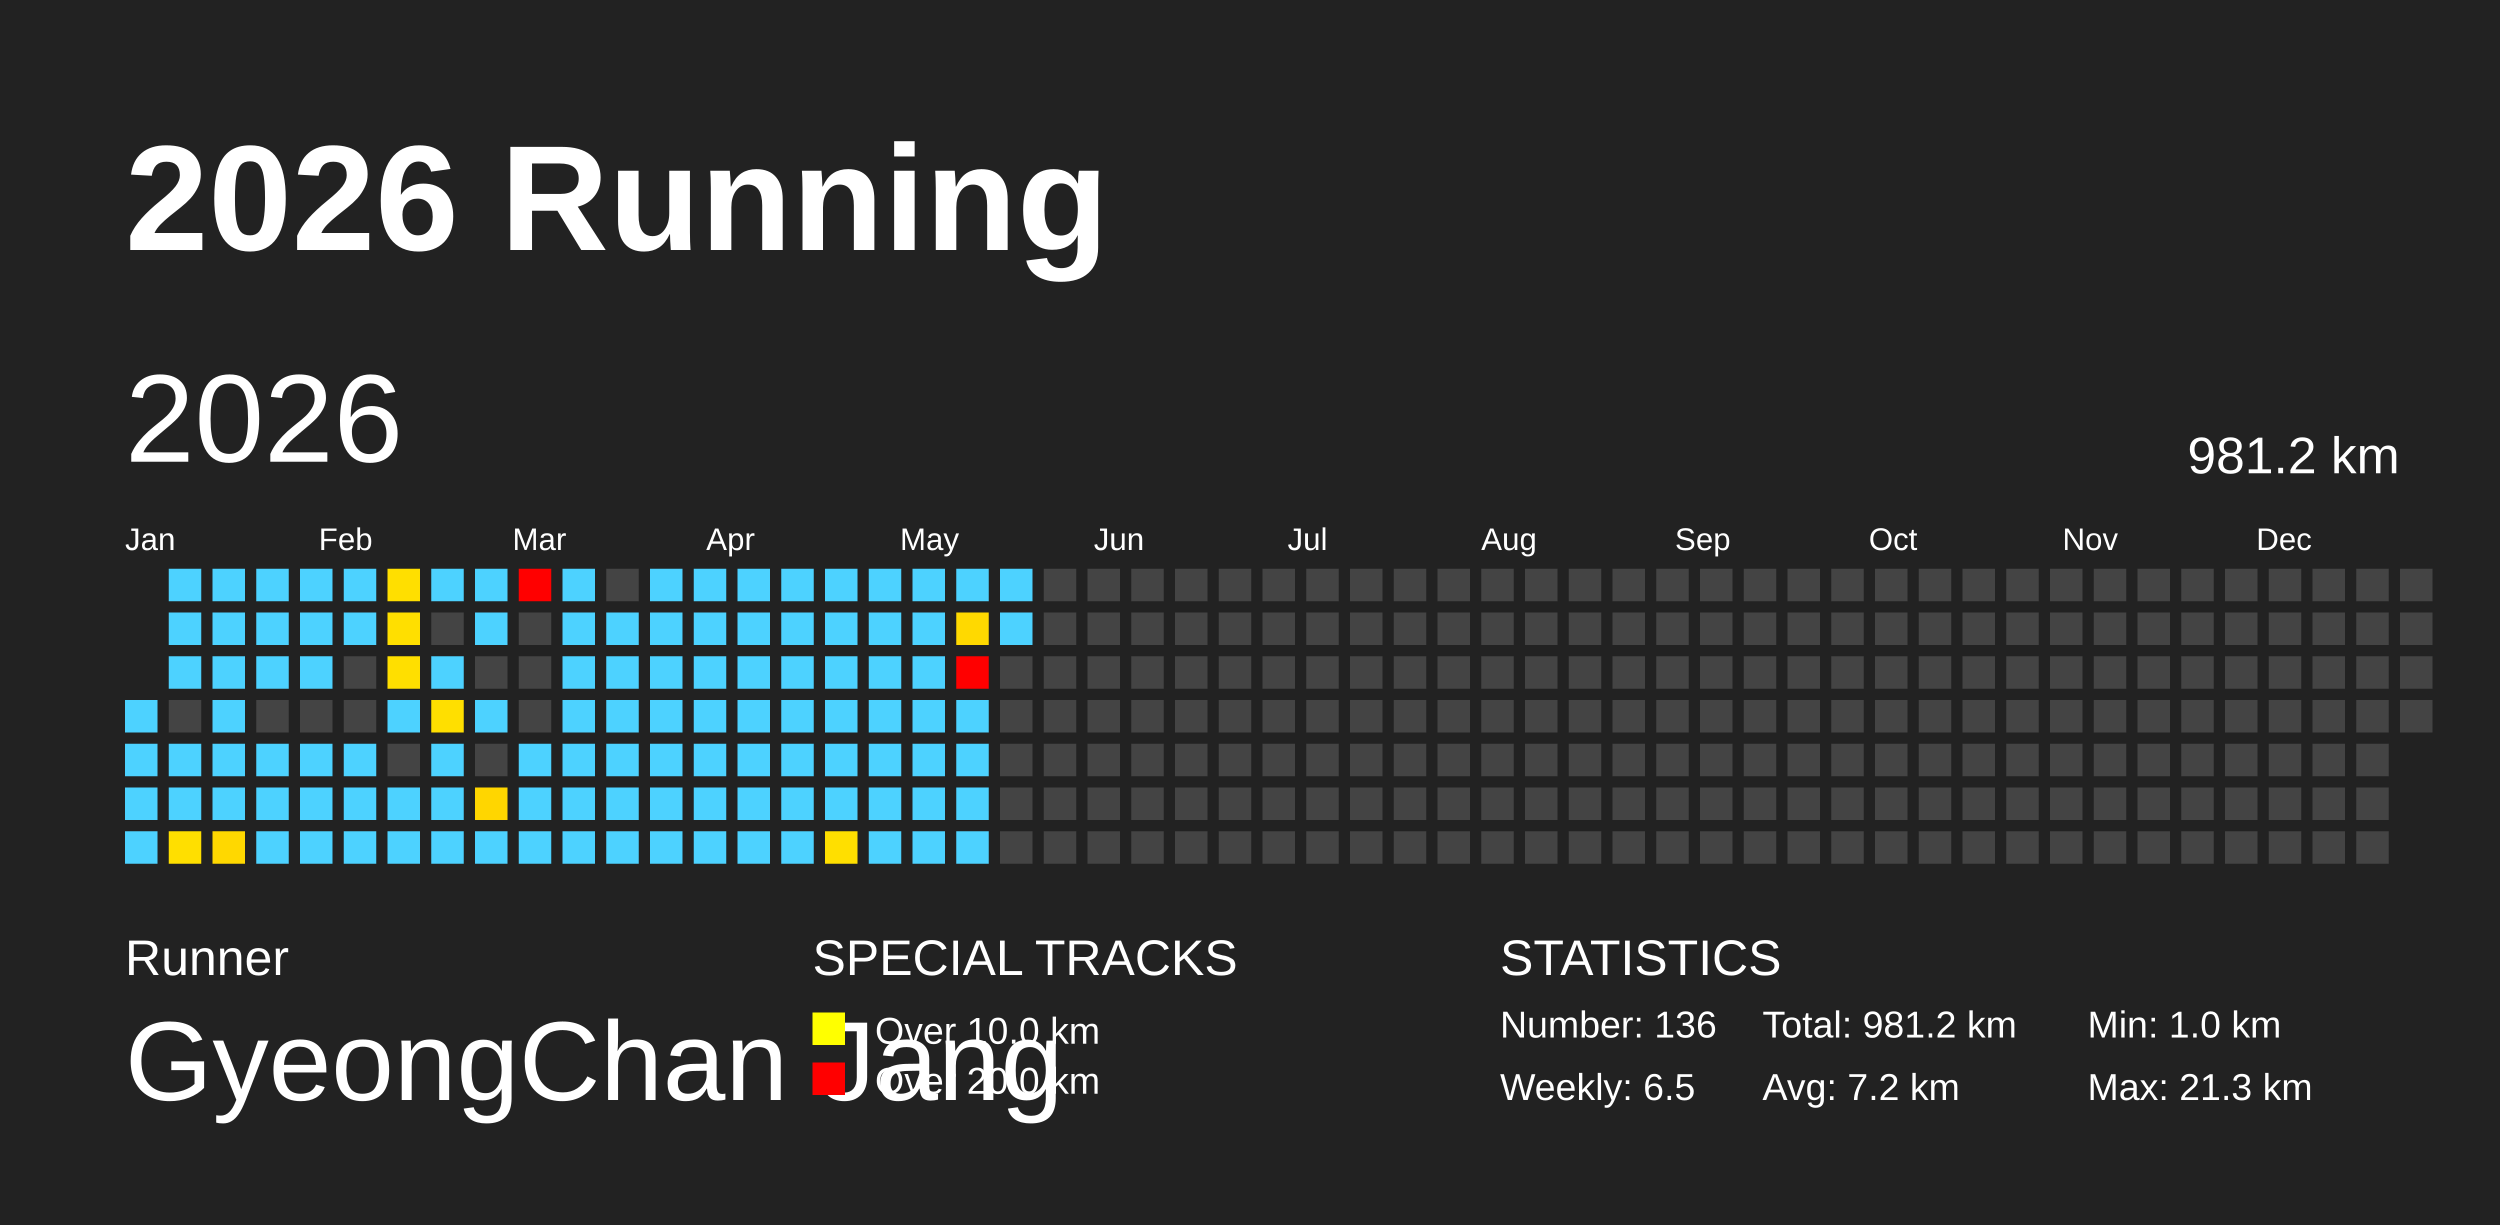
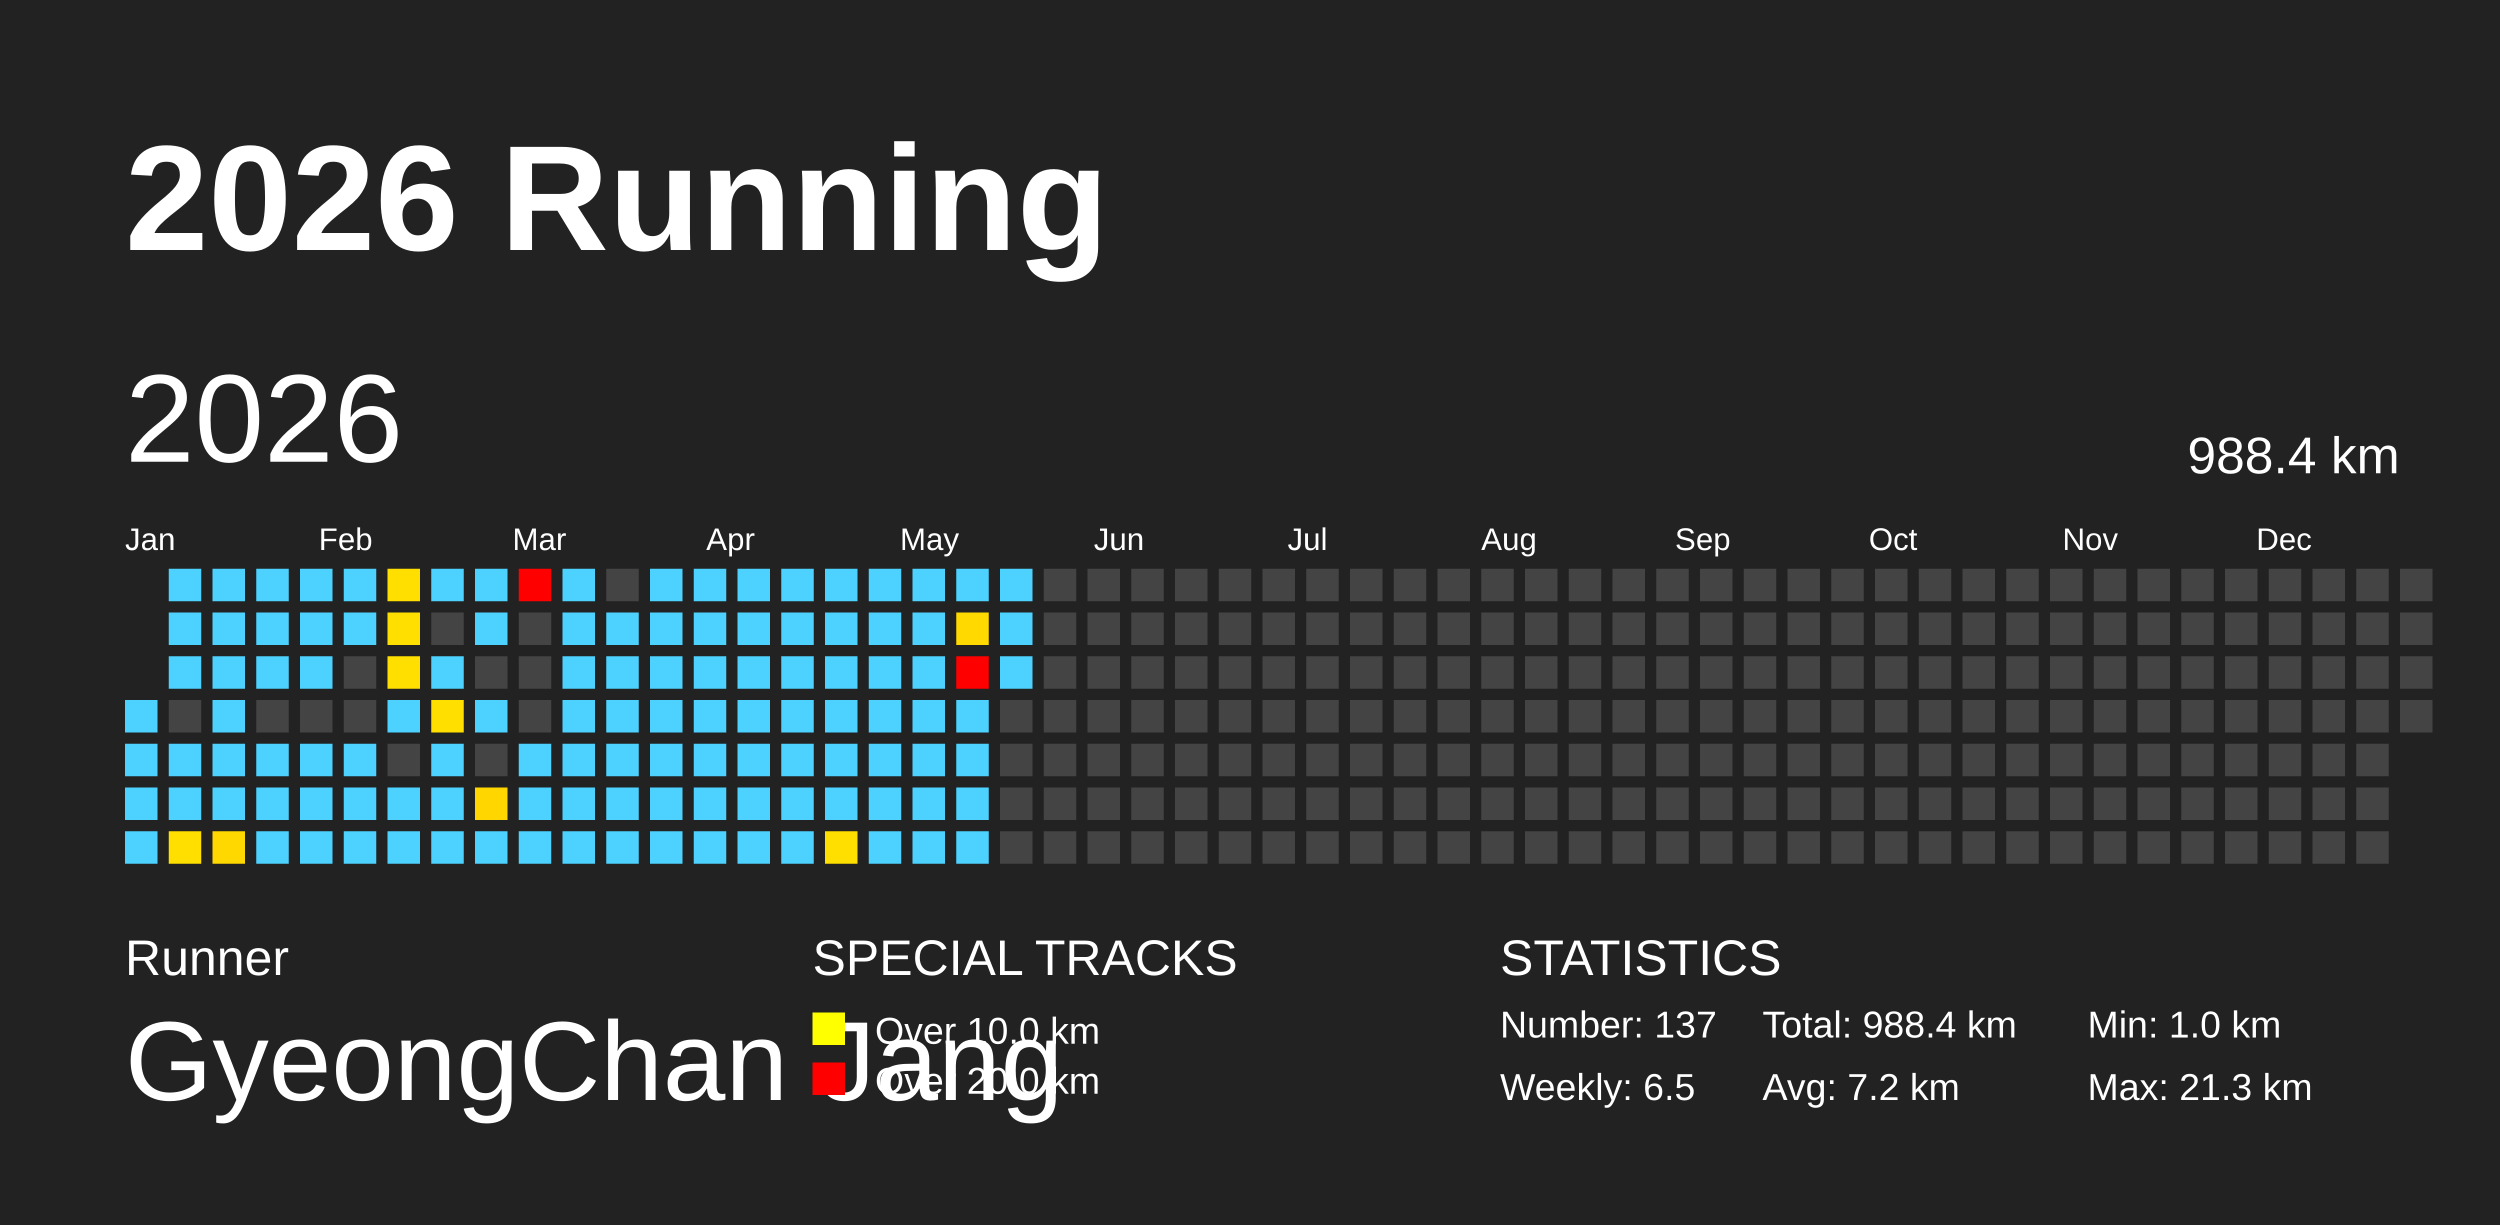
<svg xmlns="http://www.w3.org/2000/svg" baseProfile="full" height="98mm" version="1.1" viewBox="0,0,200,98" width="200mm">
  <defs />
  <rect fill="#222222" height="98" width="200" x="0" y="0" />
  <text fill="#FFFFFF" style="font-size:12px; font-family:Arial; font-weight:bold;" x="10" y="20">2026 Running</text>
  <text fill="#FFFFFF" style="font-size:4px; font-family:Arial" x="10" y="78">Runner</text>
  <text fill="#FFFFFF" style="font-size:9px; font-family:Arial" x="10" y="88">GyeongChan Jang</text>
  <text fill="#FFFFFF" style="font-size:4px; font-family:Arial" x="65" y="78">SPECIAL TRACKS</text>
  <rect fill="yellow" height="2.6" width="2.6" x="65" y="81" />
  <text fill="#FFFFFF" style="font-size:3px; font-family:Arial" x="70" y="83.5">Over 10.0 km</text>
  <rect fill="red" height="2.6" width="2.6" x="65" y="85" />
  <text fill="#FFFFFF" style="font-size:3px; font-family:Arial" x="70" y="87.5">Over 20.0 km</text>
  <text fill="#FFFFFF" style="font-size:4px; font-family:Arial" x="120" y="78">STATISTICS</text>
-   <text fill="#FFFFFF" style="font-size:3px; font-family:Arial" x="120" y="83">Number: 136</text>
+   <text fill="#FFFFFF" style="font-size:3px; font-family:Arial" x="120" y="83">Number: 137</text>
  <text fill="#FFFFFF" style="font-size:3px; font-family:Arial" x="120" y="88">Weekly: 6.5</text>
-   <text fill="#FFFFFF" style="font-size:3px; font-family:Arial" x="141" y="83">Total: 981.2 km</text>
+   <text fill="#FFFFFF" style="font-size:3px; font-family:Arial" x="141" y="83">Total: 988.4 km</text>
  <text fill="#FFFFFF" style="font-size:3px; font-family:Arial" x="141" y="88">Avg: 7.2 km</text>
  <text fill="#FFFFFF" style="font-size:3px; font-family:Arial" x="167" y="83">Min: 1.0 km</text>
  <text fill="#FFFFFF" style="font-size:3px; font-family:Arial" x="167" y="88">Max: 21.3 km</text>
  <text dominant-baseline="hanging" fill="#FFFFFF" style="font-size:10.0px; font-family:Arial;" x="10" y="30">2026</text>
-   <text dominant-baseline="hanging" fill="#FFFFFF" style="font-size:4.125px; font-family:Arial;" x="175" y="35">981.2 km</text>
+   <text dominant-baseline="hanging" fill="#FFFFFF" style="font-size:4.125px; font-family:Arial;" x="175" y="35">988.4 km</text>
  <text fill="#FFFFFF" style="font-size:2.5px; font-family:Arial" x="10.0" y="44">Jan</text>
  <text fill="#FFFFFF" style="font-size:2.5px; font-family:Arial" x="25.5" y="44">Feb</text>
  <text fill="#FFFFFF" style="font-size:2.5px; font-family:Arial" x="41.0" y="44">Mar</text>
  <text fill="#FFFFFF" style="font-size:2.5px; font-family:Arial" x="56.5" y="44">Apr</text>
  <text fill="#FFFFFF" style="font-size:2.5px; font-family:Arial" x="72.0" y="44">May</text>
  <text fill="#FFFFFF" style="font-size:2.5px; font-family:Arial" x="87.5" y="44">Jun</text>
  <text fill="#FFFFFF" style="font-size:2.5px; font-family:Arial" x="103.0" y="44">Jul</text>
  <text fill="#FFFFFF" style="font-size:2.5px; font-family:Arial" x="118.5" y="44">Aug</text>
  <text fill="#FFFFFF" style="font-size:2.5px; font-family:Arial" x="134.0" y="44">Sep</text>
  <text fill="#FFFFFF" style="font-size:2.5px; font-family:Arial" x="149.5" y="44">Oct</text>
  <text fill="#FFFFFF" style="font-size:2.5px; font-family:Arial" x="165.0" y="44">Nov</text>
  <text fill="#FFFFFF" style="font-size:2.5px; font-family:Arial" x="180.5" y="44">Dec</text>
  <rect fill="#4dd2ff" height="2.6" width="2.6" x="10.0" y="56.0" />
  <rect fill="#4dd2ff" height="2.6" width="2.6" x="10.0" y="59.5" />
  <rect fill="#4dd2ff" height="2.6" width="2.6" x="10.0" y="63.0" />
  <rect fill="#4dd2ff" height="2.6" width="2.6" x="10.0" y="66.5" />
  <rect fill="#4dd2ff" height="2.6" width="2.6" x="13.5" y="45.5" />
  <rect fill="#4dd2ff" height="2.6" width="2.6" x="13.5" y="49.0" />
  <rect fill="#4dd2ff" height="2.6" width="2.6" x="13.5" y="52.5" />
  <rect fill="#444444" height="2.6" width="2.6" x="13.5" y="56.0" />
  <rect fill="#4dd2ff" height="2.6" width="2.6" x="13.5" y="59.5" />
  <rect fill="#4dd2ff" height="2.6" width="2.6" x="13.5" y="63.0" />
  <rect fill="#ffdf00" height="2.6" width="2.6" x="13.5" y="66.5" />
  <rect fill="#4dd2ff" height="2.6" width="2.6" x="17.0" y="45.5" />
  <rect fill="#4dd2ff" height="2.6" width="2.6" x="17.0" y="49.0" />
  <rect fill="#4dd2ff" height="2.6" width="2.6" x="17.0" y="52.5" />
  <rect fill="#4dd2ff" height="2.6" width="2.6" x="17.0" y="56.0" />
  <rect fill="#4dd2ff" height="2.6" width="2.6" x="17.0" y="59.5" />
  <rect fill="#4dd2ff" height="2.6" width="2.6" x="17.0" y="63.0" />
  <rect fill="#ffd800" height="2.6" width="2.6" x="17.0" y="66.5" />
  <rect fill="#4dd2ff" height="2.6" width="2.6" x="20.5" y="45.5" />
  <rect fill="#4dd2ff" height="2.6" width="2.6" x="20.5" y="49.0" />
  <rect fill="#4dd2ff" height="2.6" width="2.6" x="20.5" y="52.5" />
  <rect fill="#444444" height="2.6" width="2.6" x="20.5" y="56.0" />
  <rect fill="#4dd2ff" height="2.6" width="2.6" x="20.5" y="59.5" />
  <rect fill="#4dd2ff" height="2.6" width="2.6" x="20.5" y="63.0" />
  <rect fill="#4dd2ff" height="2.6" width="2.6" x="20.5" y="66.5" />
  <rect fill="#4dd2ff" height="2.6" width="2.6" x="24.0" y="45.5" />
  <rect fill="#4dd2ff" height="2.6" width="2.6" x="24.0" y="49.0" />
  <rect fill="#4dd2ff" height="2.6" width="2.6" x="24.0" y="52.5" />
  <rect fill="#444444" height="2.6" width="2.6" x="24.0" y="56.0" />
  <rect fill="#4dd2ff" height="2.6" width="2.6" x="24.0" y="59.5" />
  <rect fill="#4dd2ff" height="2.6" width="2.6" x="24.0" y="63.0" />
  <rect fill="#4dd2ff" height="2.6" width="2.6" x="24.0" y="66.5" />
  <rect fill="#4dd2ff" height="2.6" width="2.6" x="27.5" y="45.5" />
  <rect fill="#4dd2ff" height="2.6" width="2.6" x="27.5" y="49.0" />
  <rect fill="#444444" height="2.6" width="2.6" x="27.5" y="52.5" />
  <rect fill="#444444" height="2.6" width="2.6" x="27.5" y="56.0" />
  <rect fill="#4dd2ff" height="2.6" width="2.6" x="27.5" y="59.5" />
  <rect fill="#4dd2ff" height="2.6" width="2.6" x="27.5" y="63.0" />
  <rect fill="#4dd2ff" height="2.6" width="2.6" x="27.5" y="66.5" />
  <rect fill="#ffdf00" height="2.6" width="2.6" x="31.0" y="45.5" />
  <rect fill="#ffdf00" height="2.6" width="2.6" x="31.0" y="49.0" />
  <rect fill="#ffdf00" height="2.6" width="2.6" x="31.0" y="52.5" />
  <rect fill="#4dd2ff" height="2.6" width="2.6" x="31.0" y="56.0" />
  <rect fill="#444444" height="2.6" width="2.6" x="31.0" y="59.5" />
  <rect fill="#4dd2ff" height="2.6" width="2.6" x="31.0" y="63.0" />
  <rect fill="#4dd2ff" height="2.6" width="2.6" x="31.0" y="66.5" />
  <rect fill="#4dd2ff" height="2.6" width="2.6" x="34.5" y="45.5" />
  <rect fill="#444444" height="2.6" width="2.6" x="34.5" y="49.0" />
  <rect fill="#4dd2ff" height="2.6" width="2.6" x="34.5" y="52.5" />
  <rect fill="#ffdf00" height="2.6" width="2.6" x="34.5" y="56.0" />
  <rect fill="#4dd2ff" height="2.6" width="2.6" x="34.5" y="59.5" />
  <rect fill="#4dd2ff" height="2.6" width="2.6" x="34.5" y="63.0" />
  <rect fill="#4dd2ff" height="2.6" width="2.6" x="34.5" y="66.5" />
  <rect fill="#4dd2ff" height="2.6" width="2.6" x="38.0" y="45.5" />
  <rect fill="#4dd2ff" height="2.6" width="2.6" x="38.0" y="49.0" />
  <rect fill="#444444" height="2.6" width="2.6" x="38.0" y="52.5" />
  <rect fill="#4dd2ff" height="2.6" width="2.6" x="38.0" y="56.0" />
  <rect fill="#444444" height="2.6" width="2.6" x="38.0" y="59.5" />
  <rect fill="#ffd600" height="2.6" width="2.6" x="38.0" y="63.0" />
  <rect fill="#4dd2ff" height="2.6" width="2.6" x="38.0" y="66.5" />
  <rect fill="red" height="2.6" width="2.6" x="41.5" y="45.5" />
  <rect fill="#444444" height="2.6" width="2.6" x="41.5" y="49.0" />
  <rect fill="#444444" height="2.6" width="2.6" x="41.5" y="52.5" />
  <rect fill="#444444" height="2.6" width="2.6" x="41.5" y="56.0" />
  <rect fill="#4dd2ff" height="2.6" width="2.6" x="41.5" y="59.5" />
  <rect fill="#4dd2ff" height="2.6" width="2.6" x="41.5" y="63.0" />
  <rect fill="#4dd2ff" height="2.6" width="2.6" x="41.5" y="66.5" />
  <rect fill="#4dd2ff" height="2.6" width="2.6" x="45.0" y="45.5" />
  <rect fill="#4dd2ff" height="2.6" width="2.6" x="45.0" y="49.0" />
  <rect fill="#4dd2ff" height="2.6" width="2.6" x="45.0" y="52.5" />
  <rect fill="#4dd2ff" height="2.6" width="2.6" x="45.0" y="56.0" />
  <rect fill="#4dd2ff" height="2.6" width="2.6" x="45.0" y="59.5" />
  <rect fill="#4dd2ff" height="2.6" width="2.6" x="45.0" y="63.0" />
  <rect fill="#4dd2ff" height="2.6" width="2.6" x="45.0" y="66.5" />
  <rect fill="#444444" height="2.6" width="2.6" x="48.5" y="45.5" />
  <rect fill="#4dd2ff" height="2.6" width="2.6" x="48.5" y="49.0" />
  <rect fill="#4dd2ff" height="2.6" width="2.6" x="48.5" y="52.5" />
  <rect fill="#4dd2ff" height="2.6" width="2.6" x="48.5" y="56.0" />
  <rect fill="#4dd2ff" height="2.6" width="2.6" x="48.5" y="59.5" />
  <rect fill="#4dd2ff" height="2.6" width="2.6" x="48.5" y="63.0" />
  <rect fill="#4dd2ff" height="2.6" width="2.6" x="48.5" y="66.5" />
  <rect fill="#4dd2ff" height="2.6" width="2.6" x="52.0" y="45.5" />
  <rect fill="#4dd2ff" height="2.6" width="2.6" x="52.0" y="49.0" />
  <rect fill="#4dd2ff" height="2.6" width="2.6" x="52.0" y="52.5" />
  <rect fill="#4dd2ff" height="2.6" width="2.6" x="52.0" y="56.0" />
  <rect fill="#4dd2ff" height="2.6" width="2.6" x="52.0" y="59.5" />
  <rect fill="#4dd2ff" height="2.6" width="2.6" x="52.0" y="63.0" />
  <rect fill="#4dd2ff" height="2.6" width="2.6" x="52.0" y="66.5" />
  <rect fill="#4dd2ff" height="2.6" width="2.6" x="55.5" y="45.5" />
  <rect fill="#4dd2ff" height="2.6" width="2.6" x="55.5" y="49.0" />
  <rect fill="#4dd2ff" height="2.6" width="2.6" x="55.5" y="52.5" />
  <rect fill="#4dd2ff" height="2.6" width="2.6" x="55.5" y="56.0" />
  <rect fill="#4dd2ff" height="2.6" width="2.6" x="55.5" y="59.5" />
  <rect fill="#4dd2ff" height="2.6" width="2.6" x="55.5" y="63.0" />
  <rect fill="#4dd2ff" height="2.6" width="2.6" x="55.5" y="66.5" />
  <rect fill="#4dd2ff" height="2.6" width="2.6" x="59.0" y="45.5" />
  <rect fill="#4dd2ff" height="2.6" width="2.6" x="59.0" y="49.0" />
  <rect fill="#4dd2ff" height="2.6" width="2.6" x="59.0" y="52.5" />
  <rect fill="#4dd2ff" height="2.6" width="2.6" x="59.0" y="56.0" />
  <rect fill="#4dd2ff" height="2.6" width="2.6" x="59.0" y="59.5" />
  <rect fill="#4dd2ff" height="2.6" width="2.6" x="59.0" y="63.0" />
  <rect fill="#4dd2ff" height="2.6" width="2.6" x="59.0" y="66.5" />
  <rect fill="#4dd2ff" height="2.6" width="2.6" x="62.5" y="45.5" />
  <rect fill="#4dd2ff" height="2.6" width="2.6" x="62.5" y="49.0" />
  <rect fill="#4dd2ff" height="2.6" width="2.6" x="62.5" y="52.5" />
  <rect fill="#4dd2ff" height="2.6" width="2.6" x="62.5" y="56.0" />
  <rect fill="#4dd2ff" height="2.6" width="2.6" x="62.5" y="59.5" />
  <rect fill="#4dd2ff" height="2.6" width="2.6" x="62.5" y="63.0" />
  <rect fill="#4dd2ff" height="2.6" width="2.6" x="62.5" y="66.5" />
  <rect fill="#4dd2ff" height="2.6" width="2.6" x="66.0" y="45.5" />
  <rect fill="#4dd2ff" height="2.6" width="2.6" x="66.0" y="49.0" />
  <rect fill="#4dd2ff" height="2.6" width="2.6" x="66.0" y="52.5" />
  <rect fill="#4dd2ff" height="2.6" width="2.6" x="66.0" y="56.0" />
  <rect fill="#4dd2ff" height="2.6" width="2.6" x="66.0" y="59.5" />
  <rect fill="#4dd2ff" height="2.6" width="2.6" x="66.0" y="63.0" />
  <rect fill="#ffdf00" height="2.6" width="2.6" x="66.0" y="66.5" />
  <rect fill="#4dd2ff" height="2.6" width="2.6" x="69.5" y="45.5" />
  <rect fill="#4dd2ff" height="2.6" width="2.6" x="69.5" y="49.0" />
  <rect fill="#4dd2ff" height="2.6" width="2.6" x="69.5" y="52.5" />
  <rect fill="#4dd2ff" height="2.6" width="2.6" x="69.5" y="56.0" />
  <rect fill="#4dd2ff" height="2.6" width="2.6" x="69.5" y="59.5" />
  <rect fill="#4dd2ff" height="2.6" width="2.6" x="69.5" y="63.0" />
  <rect fill="#4dd2ff" height="2.6" width="2.6" x="69.5" y="66.5" />
  <rect fill="#4dd2ff" height="2.6" width="2.6" x="73.0" y="45.5" />
  <rect fill="#4dd2ff" height="2.6" width="2.6" x="73.0" y="49.0" />
  <rect fill="#4dd2ff" height="2.6" width="2.6" x="73.0" y="52.5" />
  <rect fill="#4dd2ff" height="2.6" width="2.6" x="73.0" y="56.0" />
  <rect fill="#4dd2ff" height="2.6" width="2.6" x="73.0" y="59.5" />
  <rect fill="#4dd2ff" height="2.6" width="2.6" x="73.0" y="63.0" />
  <rect fill="#4dd2ff" height="2.6" width="2.6" x="73.0" y="66.5" />
  <rect fill="#4dd2ff" height="2.6" width="2.6" x="76.5" y="45.5" />
  <rect fill="#ffd900" height="2.6" width="2.6" x="76.5" y="49.0" />
  <rect fill="red" height="2.6" width="2.6" x="76.5" y="52.5" />
  <rect fill="#4dd2ff" height="2.6" width="2.6" x="76.5" y="56.0" />
  <rect fill="#4dd2ff" height="2.6" width="2.6" x="76.5" y="59.5" />
  <rect fill="#4dd2ff" height="2.6" width="2.6" x="76.5" y="63.0" />
  <rect fill="#4dd2ff" height="2.6" width="2.6" x="76.5" y="66.5" />
  <rect fill="#4dd2ff" height="2.6" width="2.6" x="80.0" y="45.5" />
  <rect fill="#4dd2ff" height="2.6" width="2.6" x="80.0" y="49.0" />
-   <rect fill="#444444" height="2.6" width="2.6" x="80.0" y="52.5" />
+   <rect fill="#4dd2ff" height="2.6" width="2.6" x="80.0" y="52.5" />
  <rect fill="#444444" height="2.6" width="2.6" x="80.0" y="56.0" />
  <rect fill="#444444" height="2.6" width="2.6" x="80.0" y="59.5" />
  <rect fill="#444444" height="2.6" width="2.6" x="80.0" y="63.0" />
  <rect fill="#444444" height="2.6" width="2.6" x="80.0" y="66.5" />
  <rect fill="#444444" height="2.6" width="2.6" x="83.5" y="45.5" />
  <rect fill="#444444" height="2.6" width="2.6" x="83.5" y="49.0" />
  <rect fill="#444444" height="2.6" width="2.6" x="83.5" y="52.5" />
  <rect fill="#444444" height="2.6" width="2.6" x="83.5" y="56.0" />
  <rect fill="#444444" height="2.6" width="2.6" x="83.5" y="59.5" />
  <rect fill="#444444" height="2.6" width="2.6" x="83.5" y="63.0" />
  <rect fill="#444444" height="2.6" width="2.6" x="83.5" y="66.5" />
  <rect fill="#444444" height="2.6" width="2.6" x="87.0" y="45.5" />
  <rect fill="#444444" height="2.6" width="2.6" x="87.0" y="49.0" />
  <rect fill="#444444" height="2.6" width="2.6" x="87.0" y="52.5" />
  <rect fill="#444444" height="2.6" width="2.6" x="87.0" y="56.0" />
  <rect fill="#444444" height="2.6" width="2.6" x="87.0" y="59.5" />
  <rect fill="#444444" height="2.6" width="2.6" x="87.0" y="63.0" />
  <rect fill="#444444" height="2.6" width="2.6" x="87.0" y="66.5" />
  <rect fill="#444444" height="2.6" width="2.6" x="90.5" y="45.5" />
  <rect fill="#444444" height="2.6" width="2.6" x="90.5" y="49.0" />
  <rect fill="#444444" height="2.6" width="2.6" x="90.5" y="52.5" />
  <rect fill="#444444" height="2.6" width="2.6" x="90.5" y="56.0" />
  <rect fill="#444444" height="2.6" width="2.6" x="90.5" y="59.5" />
  <rect fill="#444444" height="2.6" width="2.6" x="90.5" y="63.0" />
  <rect fill="#444444" height="2.6" width="2.6" x="90.5" y="66.5" />
  <rect fill="#444444" height="2.6" width="2.6" x="94.0" y="45.5" />
  <rect fill="#444444" height="2.6" width="2.6" x="94.0" y="49.0" />
  <rect fill="#444444" height="2.6" width="2.6" x="94.0" y="52.5" />
  <rect fill="#444444" height="2.6" width="2.6" x="94.0" y="56.0" />
  <rect fill="#444444" height="2.6" width="2.6" x="94.0" y="59.5" />
  <rect fill="#444444" height="2.6" width="2.6" x="94.0" y="63.0" />
  <rect fill="#444444" height="2.6" width="2.6" x="94.0" y="66.5" />
  <rect fill="#444444" height="2.6" width="2.6" x="97.5" y="45.5" />
  <rect fill="#444444" height="2.6" width="2.6" x="97.5" y="49.0" />
  <rect fill="#444444" height="2.6" width="2.6" x="97.5" y="52.5" />
  <rect fill="#444444" height="2.6" width="2.6" x="97.5" y="56.0" />
  <rect fill="#444444" height="2.6" width="2.6" x="97.5" y="59.5" />
  <rect fill="#444444" height="2.6" width="2.6" x="97.5" y="63.0" />
  <rect fill="#444444" height="2.6" width="2.6" x="97.5" y="66.5" />
  <rect fill="#444444" height="2.6" width="2.6" x="101.0" y="45.5" />
  <rect fill="#444444" height="2.6" width="2.6" x="101.0" y="49.0" />
  <rect fill="#444444" height="2.6" width="2.6" x="101.0" y="52.5" />
  <rect fill="#444444" height="2.6" width="2.6" x="101.0" y="56.0" />
  <rect fill="#444444" height="2.6" width="2.6" x="101.0" y="59.5" />
  <rect fill="#444444" height="2.6" width="2.6" x="101.0" y="63.0" />
  <rect fill="#444444" height="2.6" width="2.6" x="101.0" y="66.5" />
  <rect fill="#444444" height="2.6" width="2.6" x="104.5" y="45.5" />
  <rect fill="#444444" height="2.6" width="2.6" x="104.5" y="49.0" />
  <rect fill="#444444" height="2.6" width="2.6" x="104.5" y="52.5" />
  <rect fill="#444444" height="2.6" width="2.6" x="104.5" y="56.0" />
  <rect fill="#444444" height="2.6" width="2.6" x="104.5" y="59.5" />
  <rect fill="#444444" height="2.6" width="2.6" x="104.5" y="63.0" />
  <rect fill="#444444" height="2.6" width="2.6" x="104.5" y="66.5" />
  <rect fill="#444444" height="2.6" width="2.6" x="108.0" y="45.5" />
  <rect fill="#444444" height="2.6" width="2.6" x="108.0" y="49.0" />
  <rect fill="#444444" height="2.6" width="2.6" x="108.0" y="52.5" />
  <rect fill="#444444" height="2.6" width="2.6" x="108.0" y="56.0" />
  <rect fill="#444444" height="2.6" width="2.6" x="108.0" y="59.5" />
  <rect fill="#444444" height="2.6" width="2.6" x="108.0" y="63.0" />
  <rect fill="#444444" height="2.6" width="2.6" x="108.0" y="66.5" />
  <rect fill="#444444" height="2.6" width="2.6" x="111.5" y="45.5" />
  <rect fill="#444444" height="2.6" width="2.6" x="111.5" y="49.0" />
  <rect fill="#444444" height="2.6" width="2.6" x="111.5" y="52.5" />
  <rect fill="#444444" height="2.6" width="2.6" x="111.5" y="56.0" />
  <rect fill="#444444" height="2.6" width="2.6" x="111.5" y="59.5" />
  <rect fill="#444444" height="2.6" width="2.6" x="111.5" y="63.0" />
  <rect fill="#444444" height="2.6" width="2.6" x="111.5" y="66.5" />
  <rect fill="#444444" height="2.6" width="2.6" x="115.0" y="45.5" />
  <rect fill="#444444" height="2.6" width="2.6" x="115.0" y="49.0" />
  <rect fill="#444444" height="2.6" width="2.6" x="115.0" y="52.5" />
  <rect fill="#444444" height="2.6" width="2.6" x="115.0" y="56.0" />
  <rect fill="#444444" height="2.6" width="2.6" x="115.0" y="59.5" />
  <rect fill="#444444" height="2.6" width="2.6" x="115.0" y="63.0" />
  <rect fill="#444444" height="2.6" width="2.6" x="115.0" y="66.5" />
  <rect fill="#444444" height="2.6" width="2.6" x="118.5" y="45.5" />
  <rect fill="#444444" height="2.6" width="2.6" x="118.5" y="49.0" />
  <rect fill="#444444" height="2.6" width="2.6" x="118.5" y="52.5" />
  <rect fill="#444444" height="2.6" width="2.6" x="118.5" y="56.0" />
  <rect fill="#444444" height="2.6" width="2.6" x="118.5" y="59.5" />
  <rect fill="#444444" height="2.6" width="2.6" x="118.5" y="63.0" />
  <rect fill="#444444" height="2.6" width="2.6" x="118.5" y="66.5" />
  <rect fill="#444444" height="2.6" width="2.6" x="122.0" y="45.5" />
  <rect fill="#444444" height="2.6" width="2.6" x="122.0" y="49.0" />
  <rect fill="#444444" height="2.6" width="2.6" x="122.0" y="52.5" />
  <rect fill="#444444" height="2.6" width="2.6" x="122.0" y="56.0" />
  <rect fill="#444444" height="2.6" width="2.6" x="122.0" y="59.5" />
  <rect fill="#444444" height="2.6" width="2.6" x="122.0" y="63.0" />
  <rect fill="#444444" height="2.6" width="2.6" x="122.0" y="66.5" />
  <rect fill="#444444" height="2.6" width="2.6" x="125.5" y="45.5" />
  <rect fill="#444444" height="2.6" width="2.6" x="125.5" y="49.0" />
  <rect fill="#444444" height="2.6" width="2.6" x="125.5" y="52.5" />
  <rect fill="#444444" height="2.6" width="2.6" x="125.5" y="56.0" />
  <rect fill="#444444" height="2.6" width="2.6" x="125.5" y="59.5" />
  <rect fill="#444444" height="2.6" width="2.6" x="125.5" y="63.0" />
  <rect fill="#444444" height="2.6" width="2.6" x="125.5" y="66.5" />
  <rect fill="#444444" height="2.6" width="2.6" x="129.0" y="45.5" />
  <rect fill="#444444" height="2.6" width="2.6" x="129.0" y="49.0" />
  <rect fill="#444444" height="2.6" width="2.6" x="129.0" y="52.5" />
  <rect fill="#444444" height="2.6" width="2.6" x="129.0" y="56.0" />
  <rect fill="#444444" height="2.6" width="2.6" x="129.0" y="59.5" />
  <rect fill="#444444" height="2.6" width="2.6" x="129.0" y="63.0" />
  <rect fill="#444444" height="2.6" width="2.6" x="129.0" y="66.5" />
  <rect fill="#444444" height="2.6" width="2.6" x="132.5" y="45.5" />
  <rect fill="#444444" height="2.6" width="2.6" x="132.5" y="49.0" />
  <rect fill="#444444" height="2.6" width="2.6" x="132.5" y="52.5" />
  <rect fill="#444444" height="2.6" width="2.6" x="132.5" y="56.0" />
  <rect fill="#444444" height="2.6" width="2.6" x="132.5" y="59.5" />
  <rect fill="#444444" height="2.6" width="2.6" x="132.5" y="63.0" />
  <rect fill="#444444" height="2.6" width="2.6" x="132.5" y="66.5" />
  <rect fill="#444444" height="2.6" width="2.6" x="136.0" y="45.5" />
  <rect fill="#444444" height="2.6" width="2.6" x="136.0" y="49.0" />
  <rect fill="#444444" height="2.6" width="2.6" x="136.0" y="52.5" />
  <rect fill="#444444" height="2.6" width="2.6" x="136.0" y="56.0" />
  <rect fill="#444444" height="2.6" width="2.6" x="136.0" y="59.5" />
  <rect fill="#444444" height="2.6" width="2.6" x="136.0" y="63.0" />
  <rect fill="#444444" height="2.6" width="2.6" x="136.0" y="66.5" />
  <rect fill="#444444" height="2.6" width="2.6" x="139.5" y="45.5" />
  <rect fill="#444444" height="2.6" width="2.6" x="139.5" y="49.0" />
  <rect fill="#444444" height="2.6" width="2.6" x="139.5" y="52.5" />
  <rect fill="#444444" height="2.6" width="2.6" x="139.5" y="56.0" />
  <rect fill="#444444" height="2.6" width="2.6" x="139.5" y="59.5" />
  <rect fill="#444444" height="2.6" width="2.6" x="139.5" y="63.0" />
  <rect fill="#444444" height="2.6" width="2.6" x="139.5" y="66.5" />
  <rect fill="#444444" height="2.6" width="2.6" x="143.0" y="45.5" />
  <rect fill="#444444" height="2.6" width="2.6" x="143.0" y="49.0" />
  <rect fill="#444444" height="2.6" width="2.6" x="143.0" y="52.5" />
  <rect fill="#444444" height="2.6" width="2.6" x="143.0" y="56.0" />
  <rect fill="#444444" height="2.6" width="2.6" x="143.0" y="59.5" />
  <rect fill="#444444" height="2.6" width="2.6" x="143.0" y="63.0" />
  <rect fill="#444444" height="2.6" width="2.6" x="143.0" y="66.5" />
  <rect fill="#444444" height="2.6" width="2.6" x="146.5" y="45.5" />
  <rect fill="#444444" height="2.6" width="2.6" x="146.5" y="49.0" />
  <rect fill="#444444" height="2.6" width="2.6" x="146.5" y="52.5" />
  <rect fill="#444444" height="2.6" width="2.6" x="146.5" y="56.0" />
  <rect fill="#444444" height="2.6" width="2.6" x="146.5" y="59.5" />
  <rect fill="#444444" height="2.6" width="2.6" x="146.5" y="63.0" />
  <rect fill="#444444" height="2.6" width="2.6" x="146.5" y="66.5" />
  <rect fill="#444444" height="2.6" width="2.6" x="150.0" y="45.5" />
  <rect fill="#444444" height="2.6" width="2.6" x="150.0" y="49.0" />
  <rect fill="#444444" height="2.6" width="2.6" x="150.0" y="52.5" />
  <rect fill="#444444" height="2.6" width="2.6" x="150.0" y="56.0" />
  <rect fill="#444444" height="2.6" width="2.6" x="150.0" y="59.5" />
  <rect fill="#444444" height="2.6" width="2.6" x="150.0" y="63.0" />
  <rect fill="#444444" height="2.6" width="2.6" x="150.0" y="66.5" />
  <rect fill="#444444" height="2.6" width="2.6" x="153.5" y="45.5" />
  <rect fill="#444444" height="2.6" width="2.6" x="153.5" y="49.0" />
  <rect fill="#444444" height="2.6" width="2.6" x="153.5" y="52.5" />
  <rect fill="#444444" height="2.6" width="2.6" x="153.5" y="56.0" />
  <rect fill="#444444" height="2.6" width="2.6" x="153.5" y="59.5" />
  <rect fill="#444444" height="2.6" width="2.6" x="153.5" y="63.0" />
  <rect fill="#444444" height="2.6" width="2.6" x="153.5" y="66.5" />
  <rect fill="#444444" height="2.6" width="2.6" x="157.0" y="45.5" />
  <rect fill="#444444" height="2.6" width="2.6" x="157.0" y="49.0" />
  <rect fill="#444444" height="2.6" width="2.6" x="157.0" y="52.5" />
  <rect fill="#444444" height="2.6" width="2.6" x="157.0" y="56.0" />
  <rect fill="#444444" height="2.6" width="2.6" x="157.0" y="59.5" />
  <rect fill="#444444" height="2.6" width="2.6" x="157.0" y="63.0" />
  <rect fill="#444444" height="2.6" width="2.6" x="157.0" y="66.5" />
  <rect fill="#444444" height="2.6" width="2.6" x="160.5" y="45.5" />
  <rect fill="#444444" height="2.6" width="2.6" x="160.5" y="49.0" />
  <rect fill="#444444" height="2.6" width="2.6" x="160.5" y="52.5" />
  <rect fill="#444444" height="2.6" width="2.6" x="160.5" y="56.0" />
  <rect fill="#444444" height="2.6" width="2.6" x="160.5" y="59.5" />
  <rect fill="#444444" height="2.6" width="2.6" x="160.5" y="63.0" />
  <rect fill="#444444" height="2.6" width="2.6" x="160.5" y="66.5" />
  <rect fill="#444444" height="2.6" width="2.6" x="164.0" y="45.5" />
  <rect fill="#444444" height="2.6" width="2.6" x="164.0" y="49.0" />
  <rect fill="#444444" height="2.6" width="2.6" x="164.0" y="52.5" />
  <rect fill="#444444" height="2.6" width="2.6" x="164.0" y="56.0" />
  <rect fill="#444444" height="2.6" width="2.6" x="164.0" y="59.5" />
  <rect fill="#444444" height="2.6" width="2.6" x="164.0" y="63.0" />
  <rect fill="#444444" height="2.6" width="2.6" x="164.0" y="66.5" />
  <rect fill="#444444" height="2.6" width="2.6" x="167.5" y="45.5" />
  <rect fill="#444444" height="2.6" width="2.6" x="167.5" y="49.0" />
  <rect fill="#444444" height="2.6" width="2.6" x="167.5" y="52.5" />
  <rect fill="#444444" height="2.6" width="2.6" x="167.5" y="56.0" />
  <rect fill="#444444" height="2.6" width="2.6" x="167.5" y="59.5" />
  <rect fill="#444444" height="2.6" width="2.6" x="167.5" y="63.0" />
  <rect fill="#444444" height="2.6" width="2.6" x="167.5" y="66.5" />
  <rect fill="#444444" height="2.6" width="2.6" x="171.0" y="45.5" />
  <rect fill="#444444" height="2.6" width="2.6" x="171.0" y="49.0" />
  <rect fill="#444444" height="2.6" width="2.6" x="171.0" y="52.5" />
  <rect fill="#444444" height="2.6" width="2.6" x="171.0" y="56.0" />
  <rect fill="#444444" height="2.6" width="2.6" x="171.0" y="59.5" />
  <rect fill="#444444" height="2.6" width="2.6" x="171.0" y="63.0" />
  <rect fill="#444444" height="2.6" width="2.6" x="171.0" y="66.5" />
  <rect fill="#444444" height="2.6" width="2.6" x="174.5" y="45.5" />
  <rect fill="#444444" height="2.6" width="2.6" x="174.5" y="49.0" />
  <rect fill="#444444" height="2.6" width="2.6" x="174.5" y="52.5" />
  <rect fill="#444444" height="2.6" width="2.6" x="174.5" y="56.0" />
  <rect fill="#444444" height="2.6" width="2.6" x="174.5" y="59.5" />
  <rect fill="#444444" height="2.6" width="2.6" x="174.5" y="63.0" />
  <rect fill="#444444" height="2.6" width="2.6" x="174.5" y="66.5" />
  <rect fill="#444444" height="2.6" width="2.6" x="178.0" y="45.5" />
  <rect fill="#444444" height="2.6" width="2.6" x="178.0" y="49.0" />
  <rect fill="#444444" height="2.6" width="2.6" x="178.0" y="52.5" />
  <rect fill="#444444" height="2.6" width="2.6" x="178.0" y="56.0" />
  <rect fill="#444444" height="2.6" width="2.6" x="178.0" y="59.5" />
  <rect fill="#444444" height="2.6" width="2.6" x="178.0" y="63.0" />
  <rect fill="#444444" height="2.6" width="2.6" x="178.0" y="66.5" />
  <rect fill="#444444" height="2.6" width="2.6" x="181.5" y="45.5" />
  <rect fill="#444444" height="2.6" width="2.6" x="181.5" y="49.0" />
  <rect fill="#444444" height="2.6" width="2.6" x="181.5" y="52.5" />
  <rect fill="#444444" height="2.6" width="2.6" x="181.5" y="56.0" />
  <rect fill="#444444" height="2.6" width="2.6" x="181.5" y="59.5" />
  <rect fill="#444444" height="2.6" width="2.6" x="181.5" y="63.0" />
  <rect fill="#444444" height="2.6" width="2.6" x="181.5" y="66.5" />
  <rect fill="#444444" height="2.6" width="2.6" x="185.0" y="45.5" />
  <rect fill="#444444" height="2.6" width="2.6" x="185.0" y="49.0" />
  <rect fill="#444444" height="2.6" width="2.6" x="185.0" y="52.5" />
  <rect fill="#444444" height="2.6" width="2.6" x="185.0" y="56.0" />
  <rect fill="#444444" height="2.6" width="2.6" x="185.0" y="59.5" />
  <rect fill="#444444" height="2.6" width="2.6" x="185.0" y="63.0" />
  <rect fill="#444444" height="2.6" width="2.6" x="185.0" y="66.5" />
  <rect fill="#444444" height="2.6" width="2.6" x="188.5" y="45.5" />
  <rect fill="#444444" height="2.6" width="2.6" x="188.5" y="49.0" />
  <rect fill="#444444" height="2.6" width="2.6" x="188.5" y="52.5" />
  <rect fill="#444444" height="2.6" width="2.6" x="188.5" y="56.0" />
  <rect fill="#444444" height="2.6" width="2.6" x="188.5" y="59.5" />
  <rect fill="#444444" height="2.6" width="2.6" x="188.5" y="63.0" />
  <rect fill="#444444" height="2.6" width="2.6" x="188.5" y="66.5" />
  <rect fill="#444444" height="2.6" width="2.6" x="192.0" y="45.5" />
  <rect fill="#444444" height="2.6" width="2.6" x="192.0" y="49.0" />
  <rect fill="#444444" height="2.6" width="2.6" x="192.0" y="52.5" />
  <rect fill="#444444" height="2.6" width="2.6" x="192.0" y="56.0" />
</svg>
